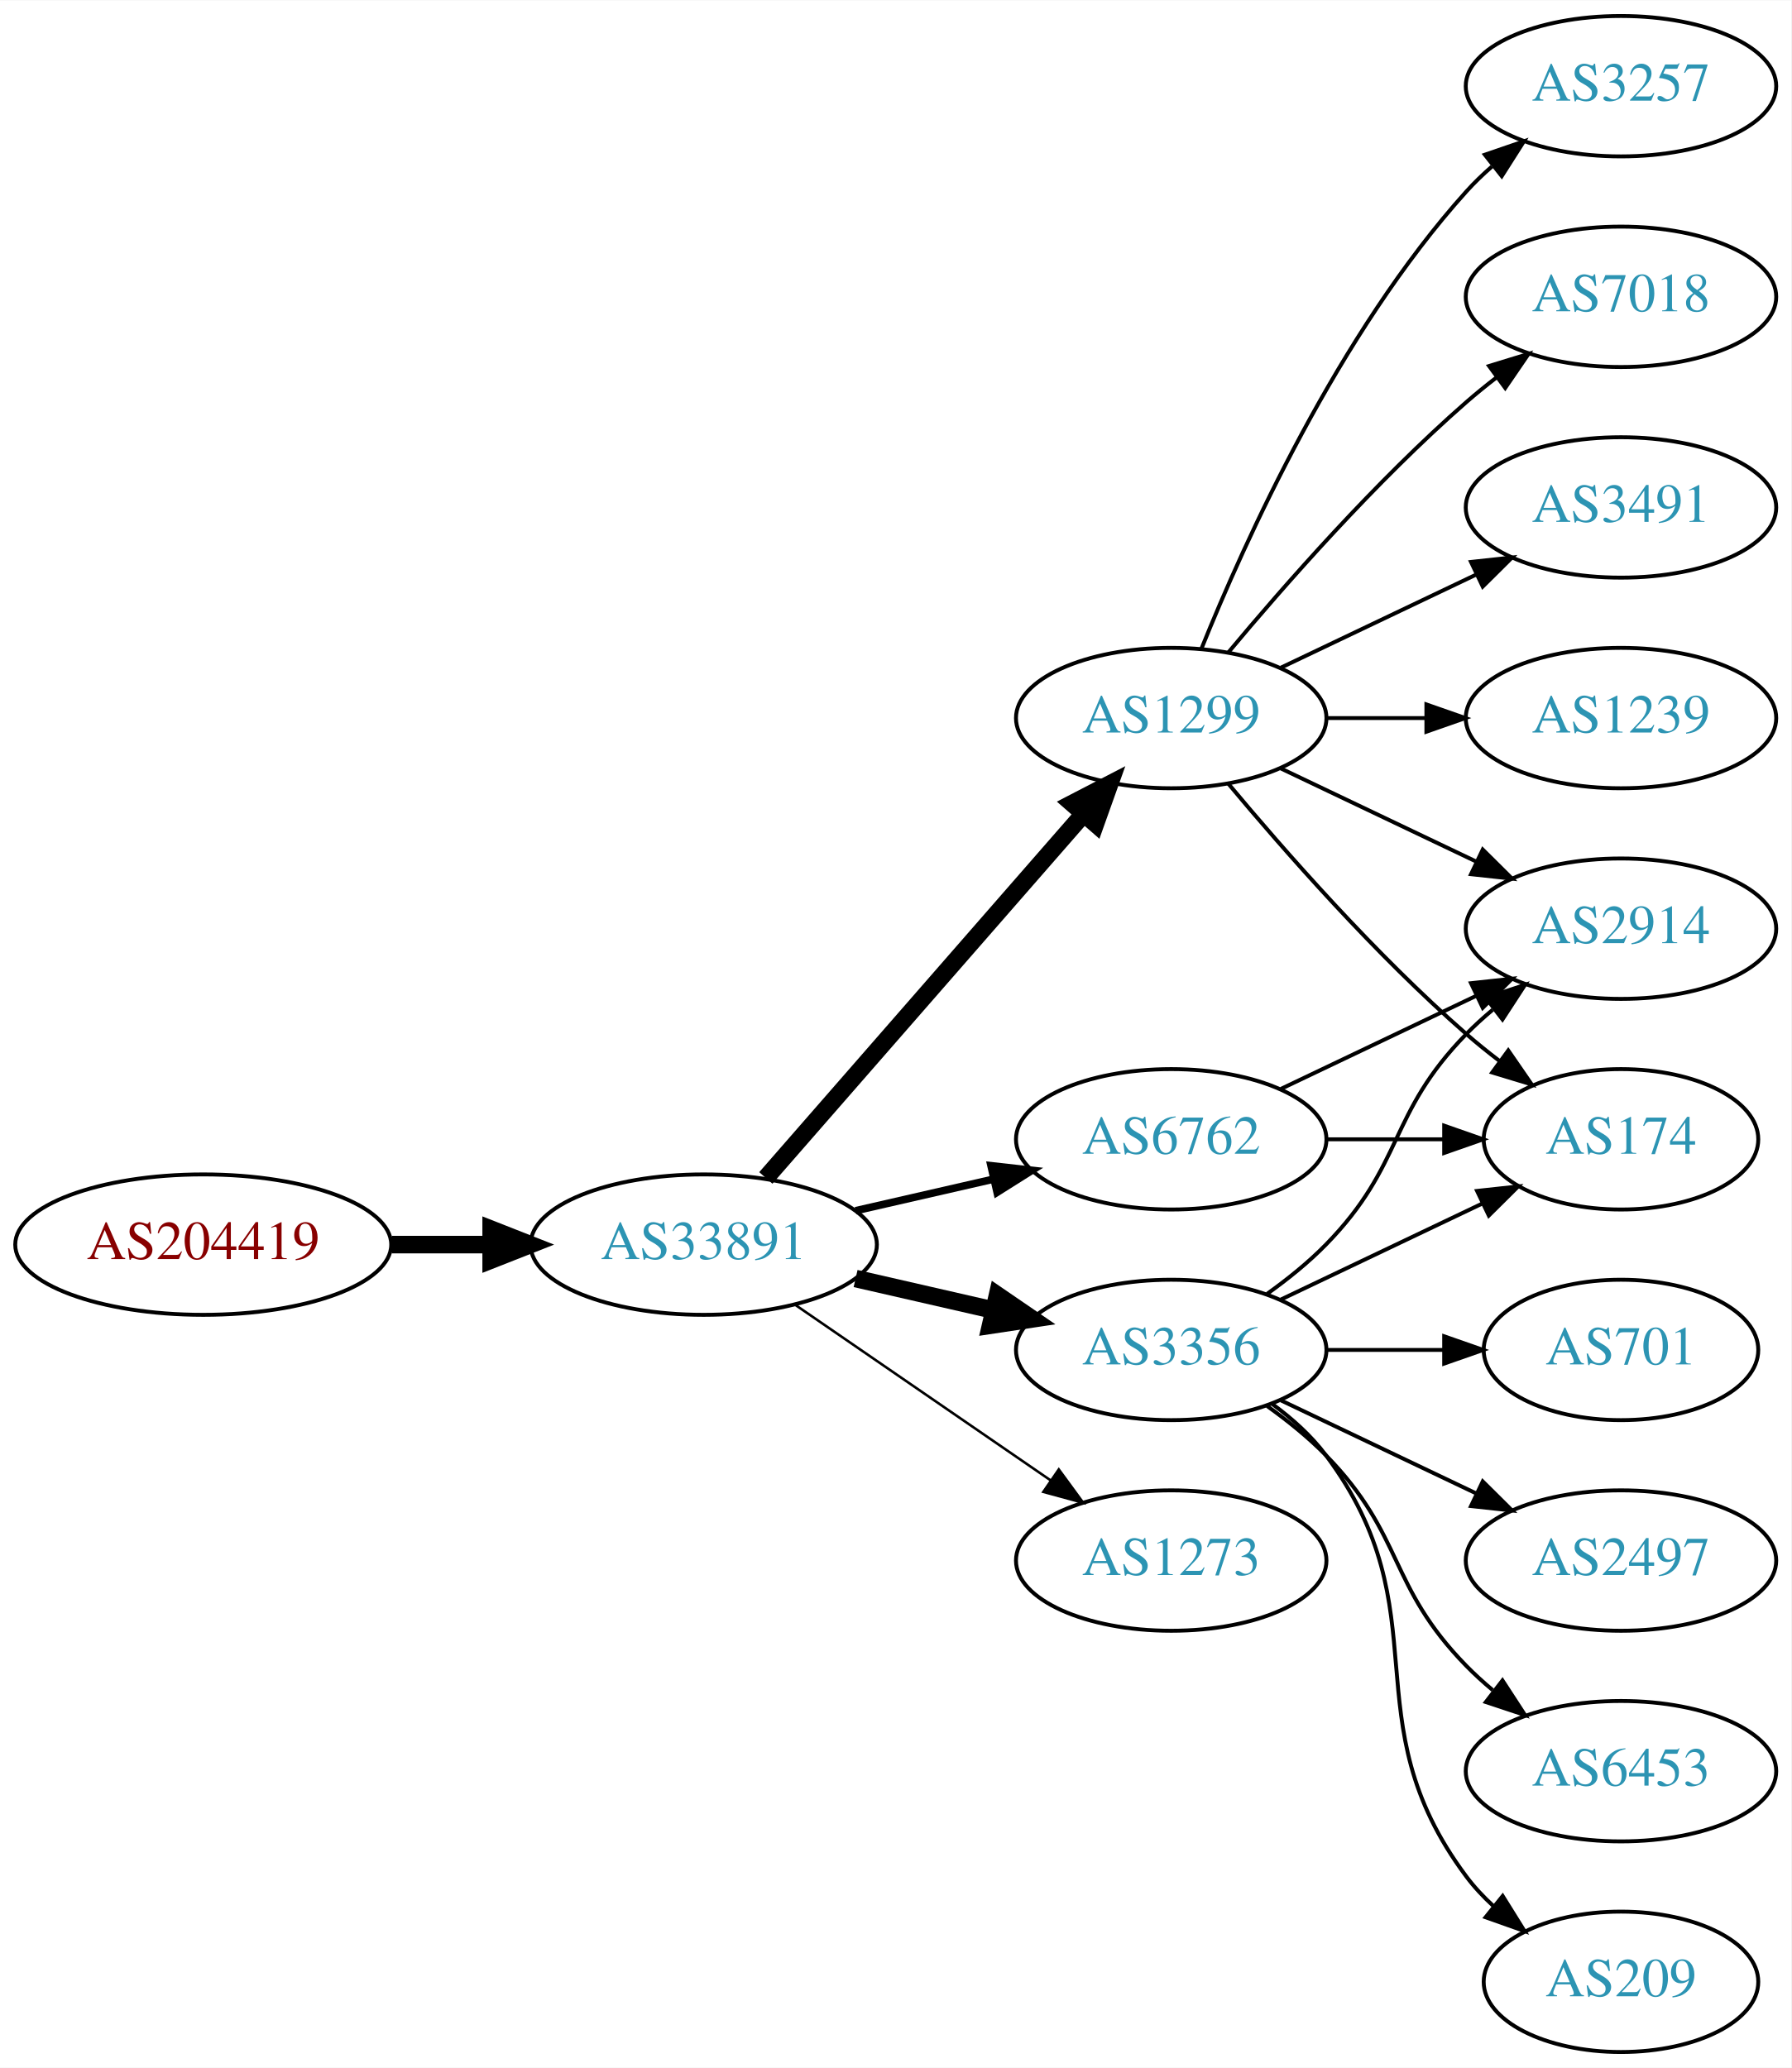
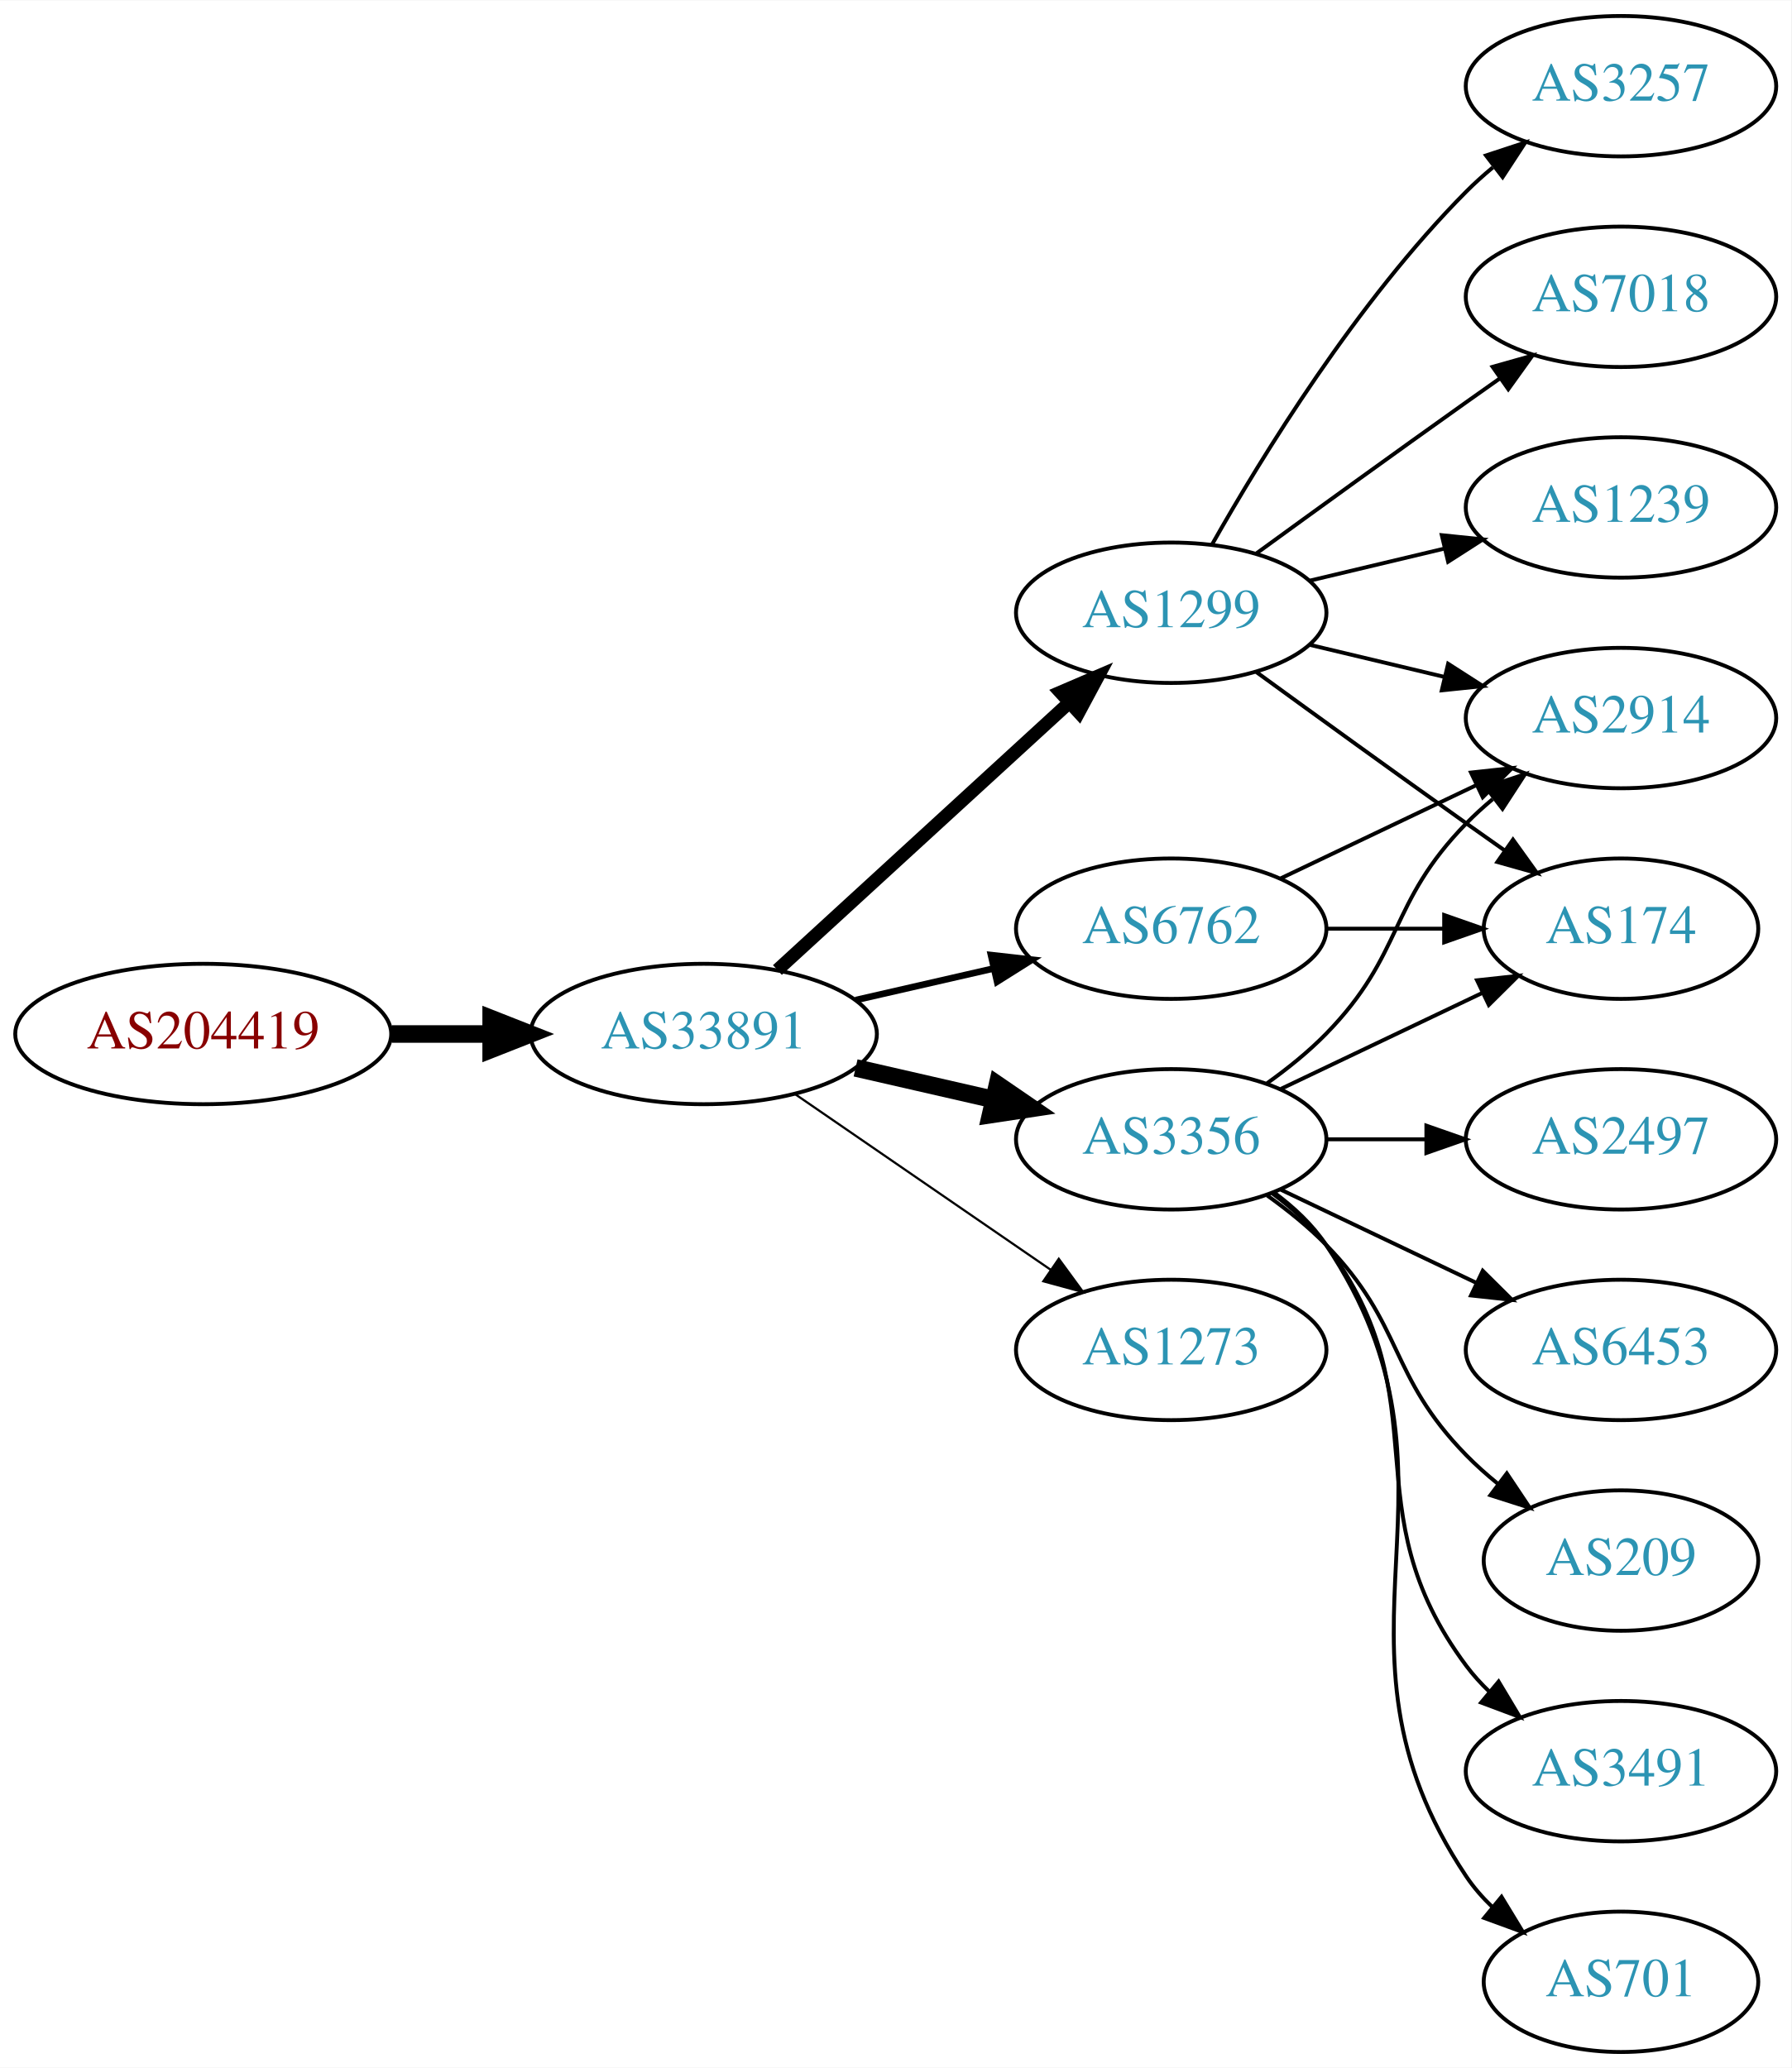
<svg xmlns="http://www.w3.org/2000/svg" xmlns:xlink="http://www.w3.org/1999/xlink" width="459pt" height="530pt" viewBox="0.00 0.00 459.17 530.00">
  <g id="graph0" class="graph" transform="scale(1 1) rotate(0) translate(4 526)">
    <polygon fill="white" stroke="none" points="-4,4 -4,-526 455.17,-526 455.17,4 -4,4" />
    <g id="node1" class="node">
      <g id="a_node1">
        <a xlink:href="/asn/204419" xlink:title="AS204419 ~ ITNS GmbH [AT]">
-           <ellipse fill="#ffffff" stroke="black" cx="48.096" cy="-207" rx="48.192" ry="18" />
-           <text text-anchor="middle" x="48.096" y="-203.3" font-family="Times,serif" font-size="14.00" fill="#880000">AS204419</text>
+           <ellipse fill="#ffffff" stroke="black" cx="48.096" cy="-261" rx="48.192" ry="18" />
+           <text text-anchor="middle" x="48.096" y="-257.3" font-family="Times,serif" font-size="14.00" fill="#880000">AS204419</text>
        </a>
      </g>
    </g>
    <g id="node2" class="node">
      <g id="a_node2">
        <a xlink:href="/asn/33891" xlink:title="AS33891 ~ CORE-BACKBONE GMBH GLOBAL NETWORK [DE]">
-           <ellipse fill="#ffffff" stroke="black" cx="176.388" cy="-207" rx="44.393" ry="18" />
-           <text text-anchor="middle" x="176.388" y="-203.3" font-family="Times,serif" font-size="14.00" fill="#2c94b3">AS33891</text>
+           <ellipse fill="#ffffff" stroke="black" cx="176.388" cy="-261" rx="44.393" ry="18" />
+           <text text-anchor="middle" x="176.388" y="-257.3" font-family="Times,serif" font-size="14.00" fill="#2c94b3">AS33891</text>
        </a>
      </g>
    </g>
    <g id="edge1" class="edge">
-       <path fill="none" stroke="black" stroke-width="4.5" d="M96.481,-207C104.742,-207 113.386,-207 121.799,-207" />
-       <polygon fill="black" stroke="black" stroke-width="4.5" points="121.904,-210.938 131.904,-207 121.904,-203.063 121.904,-210.938" />
+       <path fill="none" stroke="black" stroke-width="4.5" d="M96.481,-261C104.742,-261 113.386,-261 121.799,-261" />
+       <polygon fill="black" stroke="black" stroke-width="4.5" points="121.904,-264.938 131.904,-261 121.904,-257.063 121.904,-264.938" />
    </g>
    <g id="node3" class="node">
      <g id="a_node3">
        <a xlink:href="/asn/1299" xlink:title="AS1299 ~ Telia Carrier [EU]">
-           <ellipse fill="#ffffff" stroke="black" cx="296.23" cy="-342" rx="39.794" ry="18" />
-           <text text-anchor="middle" x="296.23" y="-338.3" font-family="Times,serif" font-size="14.00" fill="#2c94b3">AS1299</text>
+           <ellipse fill="#ffffff" stroke="black" cx="296.23" cy="-369" rx="39.794" ry="18" />
+           <text text-anchor="middle" x="296.23" y="-365.3" font-family="Times,serif" font-size="14.00" fill="#2c94b3">AS1299</text>
        </a>
      </g>
    </g>
    <g id="edge2" class="edge">
-       <path fill="none" stroke="black" stroke-width="4.5" d="M192.312,-224.098C212.855,-247.631 249.974,-290.155 273.571,-317.187" />
-       <polygon fill="black" stroke="black" stroke-width="4.5" points="270.884,-320.097 280.426,-325.041 276.817,-314.918 270.884,-320.097" />
+       <path fill="none" stroke="black" stroke-width="3.375" d="M195.285,-277.403C215.214,-295.667 247.571,-325.322 270.048,-345.921" />
+       <polygon fill="black" stroke="black" stroke-width="3.375" points="267.813,-348.62 277.55,-352.797 272.543,-343.46 267.813,-348.62" />
    </g>
    <g id="node4" class="node">
      <g id="a_node4">
-         <a xlink:href="/asn/3356" xlink:title="AS3356 ~ Level 3 Parent, LLC [US]">
+         <a xlink:href="/asn/1273" xlink:title="AS1273 ~ Vodafone Group PLC [EU]">
          <ellipse fill="#ffffff" stroke="black" cx="296.23" cy="-180" rx="39.794" ry="18" />
-           <text text-anchor="middle" x="296.23" y="-176.3" font-family="Times,serif" font-size="14.00" fill="#2c94b3">AS3356</text>
+           <text text-anchor="middle" x="296.23" y="-176.3" font-family="Times,serif" font-size="14.00" fill="#2c94b3">AS1273</text>
        </a>
      </g>
    </g>
    <g id="edge3" class="edge">
-       <path fill="none" stroke="black" stroke-width="4.5" d="M215.322,-198.308C226.563,-195.733 238.976,-192.889 250.599,-190.226" />
-       <polygon fill="black" stroke="black" stroke-width="4.5" points="251.692,-194.015 260.56,-187.943 249.934,-186.339 251.692,-194.015" />
+       <path fill="none" stroke="black" stroke-width="0.562" d="M199.83,-245.574C218.412,-232.802 244.972,-214.545 265.352,-200.537" />
+       <polygon fill="black" stroke="black" stroke-width="0.562" points="267.408,-203.371 273.666,-194.822 263.443,-197.602 267.408,-203.371" />
    </g>
    <g id="node5" class="node">
      <g id="a_node5">
-         <a xlink:href="/asn/6762" xlink:title="AS6762 ~ TELECOM ITALIA SPARKLE S.p.A. [IT]">
+         <a xlink:href="/asn/3356" xlink:title="AS3356 ~ Level 3 Parent, LLC [US]">
          <ellipse fill="#ffffff" stroke="black" cx="296.23" cy="-234" rx="39.794" ry="18" />
-           <text text-anchor="middle" x="296.23" y="-230.3" font-family="Times,serif" font-size="14.00" fill="#2c94b3">AS6762</text>
+           <text text-anchor="middle" x="296.23" y="-230.3" font-family="Times,serif" font-size="14.00" fill="#2c94b3">AS3356</text>
        </a>
      </g>
    </g>
    <g id="edge4" class="edge">
-       <path fill="none" stroke="black" stroke-width="1.929" d="M215.322,-215.692C226.563,-218.267 238.976,-221.111 250.599,-223.774" />
-       <polygon fill="black" stroke="black" stroke-width="1.929" points="250.031,-227.235 260.56,-226.057 251.595,-220.412 250.031,-227.235" />
+       <path fill="none" stroke="black" stroke-width="4.5" d="M215.322,-252.308C226.563,-249.733 238.976,-246.889 250.599,-244.226" />
+       <polygon fill="black" stroke="black" stroke-width="4.5" points="251.692,-248.015 260.56,-241.943 249.934,-240.339 251.692,-248.015" />
    </g>
    <g id="node6" class="node">
      <g id="a_node6">
-         <a xlink:href="/asn/1273" xlink:title="AS1273 ~ Vodafone Group PLC [EU]">
-           <ellipse fill="#ffffff" stroke="black" cx="296.23" cy="-126" rx="39.794" ry="18" />
-           <text text-anchor="middle" x="296.23" y="-122.3" font-family="Times,serif" font-size="14.00" fill="#2c94b3">AS1273</text>
+         <a xlink:href="/asn/6762" xlink:title="AS6762 ~ TELECOM ITALIA SPARKLE S.p.A. [IT]">
+           <ellipse fill="#ffffff" stroke="black" cx="296.23" cy="-288" rx="39.794" ry="18" />
+           <text text-anchor="middle" x="296.23" y="-284.3" font-family="Times,serif" font-size="14.00" fill="#2c94b3">AS6762</text>
        </a>
      </g>
    </g>
    <g id="edge5" class="edge">
-       <path fill="none" stroke="black" stroke-width="0.643" d="M199.83,-191.574C218.412,-178.802 244.972,-160.545 265.352,-146.537" />
-       <polygon fill="black" stroke="black" stroke-width="0.643" points="267.408,-149.371 273.666,-140.822 263.443,-143.602 267.408,-149.371" />
+       <path fill="none" stroke="black" stroke-width="1.688" d="M215.322,-269.692C226.563,-272.267 238.976,-275.111 250.599,-277.774" />
+       <polygon fill="black" stroke="black" stroke-width="1.688" points="250.031,-281.235 260.56,-280.057 251.595,-274.412 250.031,-281.235" />
    </g>
    <g id="node7" class="node">
      <g id="a_node7">
-         <a xlink:href="/asn/3491" xlink:title="AS3491 ~ PCCW Global, Inc. [US]">
-           <ellipse fill="#ffffff" stroke="black" cx="411.523" cy="-396" rx="39.794" ry="18" />
-           <text text-anchor="middle" x="411.523" y="-392.3" font-family="Times,serif" font-size="14.00" fill="#2c94b3">AS3491</text>
+         <a xlink:href="/asn/3257" xlink:title="AS3257 ~ GTT [DE]">
+           <ellipse fill="#ffffff" stroke="black" cx="411.523" cy="-504" rx="39.794" ry="18" />
+           <text text-anchor="middle" x="411.523" y="-500.3" font-family="Times,serif" font-size="14.00" fill="#2c94b3">AS3257</text>
        </a>
      </g>
    </g>
    <g id="edge6" class="edge">
-       <path fill="none" stroke="black" d="M324.367,-354.934C339.361,-362.081 358.182,-371.052 374.405,-378.785" />
-       <polygon fill="black" stroke="black" points="373.075,-382.028 383.608,-383.171 376.087,-375.709 373.075,-382.028" />
+       <path fill="none" stroke="black" d="M306.69,-386.49C319.472,-409.096 343.904,-448.886 371.877,-477 373.987,-479.121 376.283,-481.188 378.669,-483.171" />
+       <polygon fill="black" stroke="black" points="376.921,-486.242 386.984,-489.556 381.184,-480.69 376.921,-486.242" />
    </g>
    <g id="node8" class="node">
      <g id="a_node8">
-         <a xlink:href="/asn/1239" xlink:title="AS1239 ~ Sprint [US]">
-           <ellipse fill="#ffffff" stroke="black" cx="411.523" cy="-342" rx="39.794" ry="18" />
-           <text text-anchor="middle" x="411.523" y="-338.3" font-family="Times,serif" font-size="14.00" fill="#2c94b3">AS1239</text>
+         <a xlink:href="/asn/7018" xlink:title="AS7018 ~ AT&amp;T Services, Inc. [US]">
+           <ellipse fill="#ffffff" stroke="black" cx="411.523" cy="-450" rx="39.794" ry="18" />
+           <text text-anchor="middle" x="411.523" y="-446.3" font-family="Times,serif" font-size="14.00" fill="#2c94b3">AS7018</text>
        </a>
      </g>
    </g>
    <g id="edge7" class="edge">
-       <path fill="none" stroke="black" d="M335.902,-342C344.105,-342 352.869,-342 361.401,-342" />
-       <polygon fill="black" stroke="black" points="361.641,-345.5 371.641,-342 361.641,-338.5 361.641,-345.5" />
+       <path fill="none" stroke="black" d="M318.078,-384.222C333.012,-395.091 353.626,-410.025 371.877,-423 374.697,-425.005 377.64,-427.085 380.588,-429.159" />
+       <polygon fill="black" stroke="black" points="378.616,-432.05 388.813,-434.926 382.634,-426.319 378.616,-432.05" />
    </g>
    <g id="node9" class="node">
      <g id="a_node9">
        <a xlink:href="/asn/2914" xlink:title="AS2914 ~ NTT America, Inc. [US]">
-           <ellipse fill="#ffffff" stroke="black" cx="411.523" cy="-288" rx="39.794" ry="18" />
-           <text text-anchor="middle" x="411.523" y="-284.3" font-family="Times,serif" font-size="14.00" fill="#2c94b3">AS2914</text>
+           <ellipse fill="#ffffff" stroke="black" cx="411.523" cy="-342" rx="39.794" ry="18" />
+           <text text-anchor="middle" x="411.523" y="-338.3" font-family="Times,serif" font-size="14.00" fill="#2c94b3">AS2914</text>
        </a>
      </g>
    </g>
    <g id="edge8" class="edge">
-       <path fill="none" stroke="black" d="M324.367,-329.066C339.361,-321.919 358.182,-312.948 374.405,-305.215" />
-       <polygon fill="black" stroke="black" points="376.087,-308.291 383.608,-300.829 373.075,-301.972 376.087,-308.291" />
+       <path fill="none" stroke="black" d="M331.837,-360.752C342.709,-358.162 354.863,-355.265 366.305,-352.538" />
+       <polygon fill="black" stroke="black" points="367.212,-355.92 376.128,-350.197 365.589,-349.111 367.212,-355.92" />
    </g>
    <g id="node10" class="node">
      <g id="a_node10">
-         <a xlink:href="/asn/3257" xlink:title="AS3257 ~ GTT [DE]">
-           <ellipse fill="#ffffff" stroke="black" cx="411.523" cy="-504" rx="39.794" ry="18" />
-           <text text-anchor="middle" x="411.523" y="-500.3" font-family="Times,serif" font-size="14.00" fill="#2c94b3">AS3257</text>
+         <a xlink:href="/asn/174" xlink:title="AS174 ~ Cogent Communications [US]">
+           <ellipse fill="#ffffff" stroke="black" cx="411.523" cy="-288" rx="35.194" ry="18" />
+           <text text-anchor="middle" x="411.523" y="-284.3" font-family="Times,serif" font-size="14.00" fill="#2c94b3">AS174</text>
        </a>
      </g>
    </g>
    <g id="edge9" class="edge">
-       <path fill="none" stroke="black" d="M303.978,-359.787C315.029,-387.243 339.082,-440.578 371.877,-477 373.879,-479.224 376.098,-481.363 378.43,-483.397" />
-       <polygon fill="black" stroke="black" points="376.628,-486.433 386.649,-489.873 380.961,-480.935 376.628,-486.433" />
+       <path fill="none" stroke="black" d="M318.078,-353.778C333.012,-342.909 353.626,-327.975 371.877,-315 375.087,-312.718 378.456,-310.339 381.811,-307.982" />
+       <polygon fill="black" stroke="black" points="383.839,-310.834 390.021,-302.23 379.823,-305.101 383.839,-310.834" />
    </g>
    <g id="node11" class="node">
      <g id="a_node11">
-         <a xlink:href="/asn/7018" xlink:title="AS7018 ~ AT&amp;T Services, Inc. [US]">
-           <ellipse fill="#ffffff" stroke="black" cx="411.523" cy="-450" rx="39.794" ry="18" />
-           <text text-anchor="middle" x="411.523" y="-446.3" font-family="Times,serif" font-size="14.00" fill="#2c94b3">AS7018</text>
+         <a xlink:href="/asn/1239" xlink:title="AS1239 ~ Sprint [US]">
+           <ellipse fill="#ffffff" stroke="black" cx="411.523" cy="-396" rx="39.794" ry="18" />
+           <text text-anchor="middle" x="411.523" y="-392.3" font-family="Times,serif" font-size="14.00" fill="#2c94b3">AS1239</text>
        </a>
      </g>
    </g>
    <g id="edge10" class="edge">
-       <path fill="none" stroke="black" d="M310.86,-358.817C325.143,-375.929 348.689,-402.745 371.877,-423 374.342,-425.154 376.981,-427.294 379.678,-429.372" />
-       <polygon fill="black" stroke="black" points="377.703,-432.264 387.832,-435.37 381.851,-426.625 377.703,-432.264" />
+       <path fill="none" stroke="black" d="M331.837,-377.248C342.709,-379.838 354.863,-382.735 366.305,-385.462" />
+       <polygon fill="black" stroke="black" points="365.589,-388.889 376.128,-387.803 367.212,-382.08 365.589,-388.889" />
+     </g>
+     <g id="edge14" class="edge">
+       <path fill="none" stroke="black" d="M320.824,-248.389C326.08,-252.148 331.412,-256.437 335.877,-261 356.049,-281.617 351.704,-294.383 371.877,-315 373.969,-317.139 376.253,-319.218 378.63,-321.21" />
+       <polygon fill="black" stroke="black" points="376.873,-324.275 386.929,-327.611 381.148,-318.732 376.873,-324.275" />
+     </g>
+     <g id="edge17" class="edge">
+       <path fill="none" stroke="black" d="M324.367,-246.934C339.798,-254.29 359.284,-263.577 375.819,-271.459" />
+       <polygon fill="black" stroke="black" points="374.628,-274.768 385.161,-275.911 377.64,-268.449 374.628,-274.768" />
    </g>
    <g id="node12" class="node">
      <g id="a_node12">
-         <a xlink:href="/asn/174" xlink:title="AS174 ~ Cogent Communications [US]">
-           <ellipse fill="#ffffff" stroke="black" cx="411.523" cy="-234" rx="35.194" ry="18" />
-           <text text-anchor="middle" x="411.523" y="-230.3" font-family="Times,serif" font-size="14.00" fill="#2c94b3">AS174</text>
+         <a xlink:href="/asn/2497" xlink:title="AS2497 ~ Internet Initiative Japan Inc. [JP]">
+           <ellipse fill="#ffffff" stroke="black" cx="411.523" cy="-234" rx="39.794" ry="18" />
+           <text text-anchor="middle" x="411.523" y="-230.3" font-family="Times,serif" font-size="14.00" fill="#2c94b3">AS2497</text>
        </a>
      </g>
    </g>
    <g id="edge11" class="edge">
-       <path fill="none" stroke="black" d="M310.86,-325.183C325.143,-308.071 348.689,-281.255 371.877,-261 374.546,-258.668 377.419,-256.352 380.35,-254.114" />
-       <polygon fill="black" stroke="black" points="382.627,-256.784 388.641,-248.061 378.5,-251.13 382.627,-256.784" />
-     </g>
-     <g id="edge15" class="edge">
-       <path fill="none" stroke="black" d="M320.824,-194.389C326.08,-198.148 331.412,-202.437 335.877,-207 356.049,-227.617 351.704,-240.383 371.877,-261 373.969,-263.139 376.253,-265.218 378.63,-267.21" />
-       <polygon fill="black" stroke="black" points="376.873,-270.275 386.929,-273.611 381.148,-264.732 376.873,-270.275" />
-     </g>
-     <g id="edge14" class="edge">
-       <path fill="none" stroke="black" d="M324.367,-192.934C339.798,-200.29 359.284,-209.577 375.819,-217.459" />
-       <polygon fill="black" stroke="black" points="374.628,-220.768 385.161,-221.911 377.64,-214.449 374.628,-220.768" />
+       <path fill="none" stroke="black" d="M335.902,-234C344.105,-234 352.869,-234 361.401,-234" />
+       <polygon fill="black" stroke="black" points="361.641,-237.5 371.641,-234 361.641,-230.5 361.641,-237.5" />
    </g>
    <g id="node13" class="node">
      <g id="a_node13">
        <a xlink:href="/asn/6453" xlink:title="AS6453 ~ TATA COMMUNICATIONS (AMERICA) INC [US]">
-           <ellipse fill="#ffffff" stroke="black" cx="411.523" cy="-72" rx="39.794" ry="18" />
-           <text text-anchor="middle" x="411.523" y="-68.3" font-family="Times,serif" font-size="14.00" fill="#2c94b3">AS6453</text>
+           <ellipse fill="#ffffff" stroke="black" cx="411.523" cy="-180" rx="39.794" ry="18" />
+           <text text-anchor="middle" x="411.523" y="-176.3" font-family="Times,serif" font-size="14.00" fill="#2c94b3">AS6453</text>
        </a>
      </g>
    </g>
    <g id="edge12" class="edge">
-       <path fill="none" stroke="black" d="M320.824,-165.611C326.08,-161.852 331.412,-157.563 335.877,-153 356.049,-132.383 351.704,-119.617 371.877,-99 373.969,-96.861 376.253,-94.782 378.63,-92.79" />
-       <polygon fill="black" stroke="black" points="381.148,-95.268 386.929,-86.389 376.873,-89.725 381.148,-95.268" />
+       <path fill="none" stroke="black" d="M324.367,-221.066C339.361,-213.919 358.182,-204.948 374.405,-197.215" />
+       <polygon fill="black" stroke="black" points="376.087,-200.291 383.608,-192.829 373.075,-193.972 376.087,-200.291" />
    </g>
    <g id="node14" class="node">
      <g id="a_node14">
        <a xlink:href="/asn/209" xlink:title="AS209 ~ CenturyLink Communications, LLC [US]">
-           <ellipse fill="#ffffff" stroke="black" cx="411.523" cy="-18" rx="35.194" ry="18" />
-           <text text-anchor="middle" x="411.523" y="-14.3" font-family="Times,serif" font-size="14.00" fill="#2c94b3">AS209</text>
+           <ellipse fill="#ffffff" stroke="black" cx="411.523" cy="-126" rx="35.194" ry="18" />
+           <text text-anchor="middle" x="411.523" y="-122.3" font-family="Times,serif" font-size="14.00" fill="#2c94b3">AS209</text>
        </a>
      </g>
    </g>
    <g id="edge13" class="edge">
-       <path fill="none" stroke="black" d="M322.161,-166.118C327.237,-162.389 332.155,-157.984 335.877,-153 366.148,-112.458 341.605,-85.542 371.877,-45 373.884,-42.311 376.24,-39.791 378.781,-37.455" />
-       <polygon fill="black" stroke="black" points="381.196,-40.004 386.797,-31.011 376.81,-34.548 381.196,-40.004" />
+       <path fill="none" stroke="black" d="M320.824,-219.611C326.08,-215.852 331.412,-211.563 335.877,-207 356.049,-186.383 351.704,-173.617 371.877,-153 374.356,-150.466 377.102,-148.017 379.955,-145.696" />
+       <polygon fill="black" stroke="black" points="382.257,-148.343 388.14,-139.532 378.046,-142.752 382.257,-148.343" />
    </g>
    <g id="node15" class="node">
      <g id="a_node15">
-         <a xlink:href="/asn/701" xlink:title="AS701 ~ UUNET [US]">
-           <ellipse fill="#ffffff" stroke="black" cx="411.523" cy="-180" rx="35.194" ry="18" />
-           <text text-anchor="middle" x="411.523" y="-176.3" font-family="Times,serif" font-size="14.00" fill="#2c94b3">AS701</text>
-         </a>
-       </g>
-     </g>
-     <g id="edge16" class="edge">
-       <path fill="none" stroke="black" d="M335.902,-180C345.608,-180 356.098,-180 366.061,-180" />
-       <polygon fill="black" stroke="black" points="366.198,-183.5 376.198,-180 366.198,-176.5 366.198,-183.5" />
+         <a xlink:href="/asn/3491" xlink:title="AS3491 ~ PCCW Global, Inc. [US]">
+           <ellipse fill="#ffffff" stroke="black" cx="411.523" cy="-72" rx="39.794" ry="18" />
+           <text text-anchor="middle" x="411.523" y="-68.3" font-family="Times,serif" font-size="14.00" fill="#2c94b3">AS3491</text>
+         </a>
+       </g>
+     </g>
+     <g id="edge15" class="edge">
+       <path fill="none" stroke="black" d="M322.161,-220.118C327.237,-216.389 332.155,-211.984 335.877,-207 366.148,-166.458 341.605,-139.542 371.877,-99 373.621,-96.664 375.628,-94.455 377.792,-92.383" />
+       <polygon fill="black" stroke="black" points="380.151,-94.973 385.592,-85.882 375.67,-89.595 380.151,-94.973" />
    </g>
    <g id="node16" class="node">
      <g id="a_node16">
-         <a xlink:href="/asn/2497" xlink:title="AS2497 ~ Internet Initiative Japan Inc. [JP]">
-           <ellipse fill="#ffffff" stroke="black" cx="411.523" cy="-126" rx="39.794" ry="18" />
-           <text text-anchor="middle" x="411.523" y="-122.3" font-family="Times,serif" font-size="14.00" fill="#2c94b3">AS2497</text>
-         </a>
-       </g>
-     </g>
-     <g id="edge17" class="edge">
-       <path fill="none" stroke="black" d="M324.367,-167.066C339.361,-159.919 358.182,-150.948 374.405,-143.215" />
-       <polygon fill="black" stroke="black" points="376.087,-146.291 383.608,-138.829 373.075,-139.972 376.087,-146.291" />
+         <a xlink:href="/asn/701" xlink:title="AS701 ~ UUNET [US]">
+           <ellipse fill="#ffffff" stroke="black" cx="411.523" cy="-18" rx="35.194" ry="18" />
+           <text text-anchor="middle" x="411.523" y="-14.3" font-family="Times,serif" font-size="14.00" fill="#2c94b3">AS701</text>
+         </a>
+       </g>
+     </g>
+     <g id="edge16" class="edge">
+       <path fill="none" stroke="black" d="M322.549,-220.393C327.605,-216.649 332.417,-212.169 335.877,-207 376.901,-145.706 330.852,-106.294 371.877,-45 373.743,-42.211 376.003,-39.623 378.482,-37.243" />
+       <polygon fill="black" stroke="black" points="380.9,-39.786 386.406,-30.734 376.457,-34.378 380.9,-39.786" />
    </g>
    <g id="edge19" class="edge">
-       <path fill="none" stroke="black" d="M324.367,-246.934C339.361,-254.081 358.182,-263.052 374.405,-270.785" />
-       <polygon fill="black" stroke="black" points="373.075,-274.028 383.608,-275.171 376.087,-267.709 373.075,-274.028" />
+       <path fill="none" stroke="black" d="M324.367,-300.934C339.361,-308.081 358.182,-317.052 374.405,-324.785" />
+       <polygon fill="black" stroke="black" points="373.075,-328.028 383.608,-329.171 376.087,-321.709 373.075,-328.028" />
    </g>
    <g id="edge18" class="edge">
-       <path fill="none" stroke="black" d="M335.902,-234C345.608,-234 356.098,-234 366.061,-234" />
-       <polygon fill="black" stroke="black" points="366.198,-237.5 376.198,-234 366.198,-230.5 366.198,-237.5" />
+       <path fill="none" stroke="black" d="M335.902,-288C345.608,-288 356.098,-288 366.061,-288" />
+       <polygon fill="black" stroke="black" points="366.198,-291.5 376.198,-288 366.198,-284.5 366.198,-291.5" />
    </g>
  </g>
</svg>
